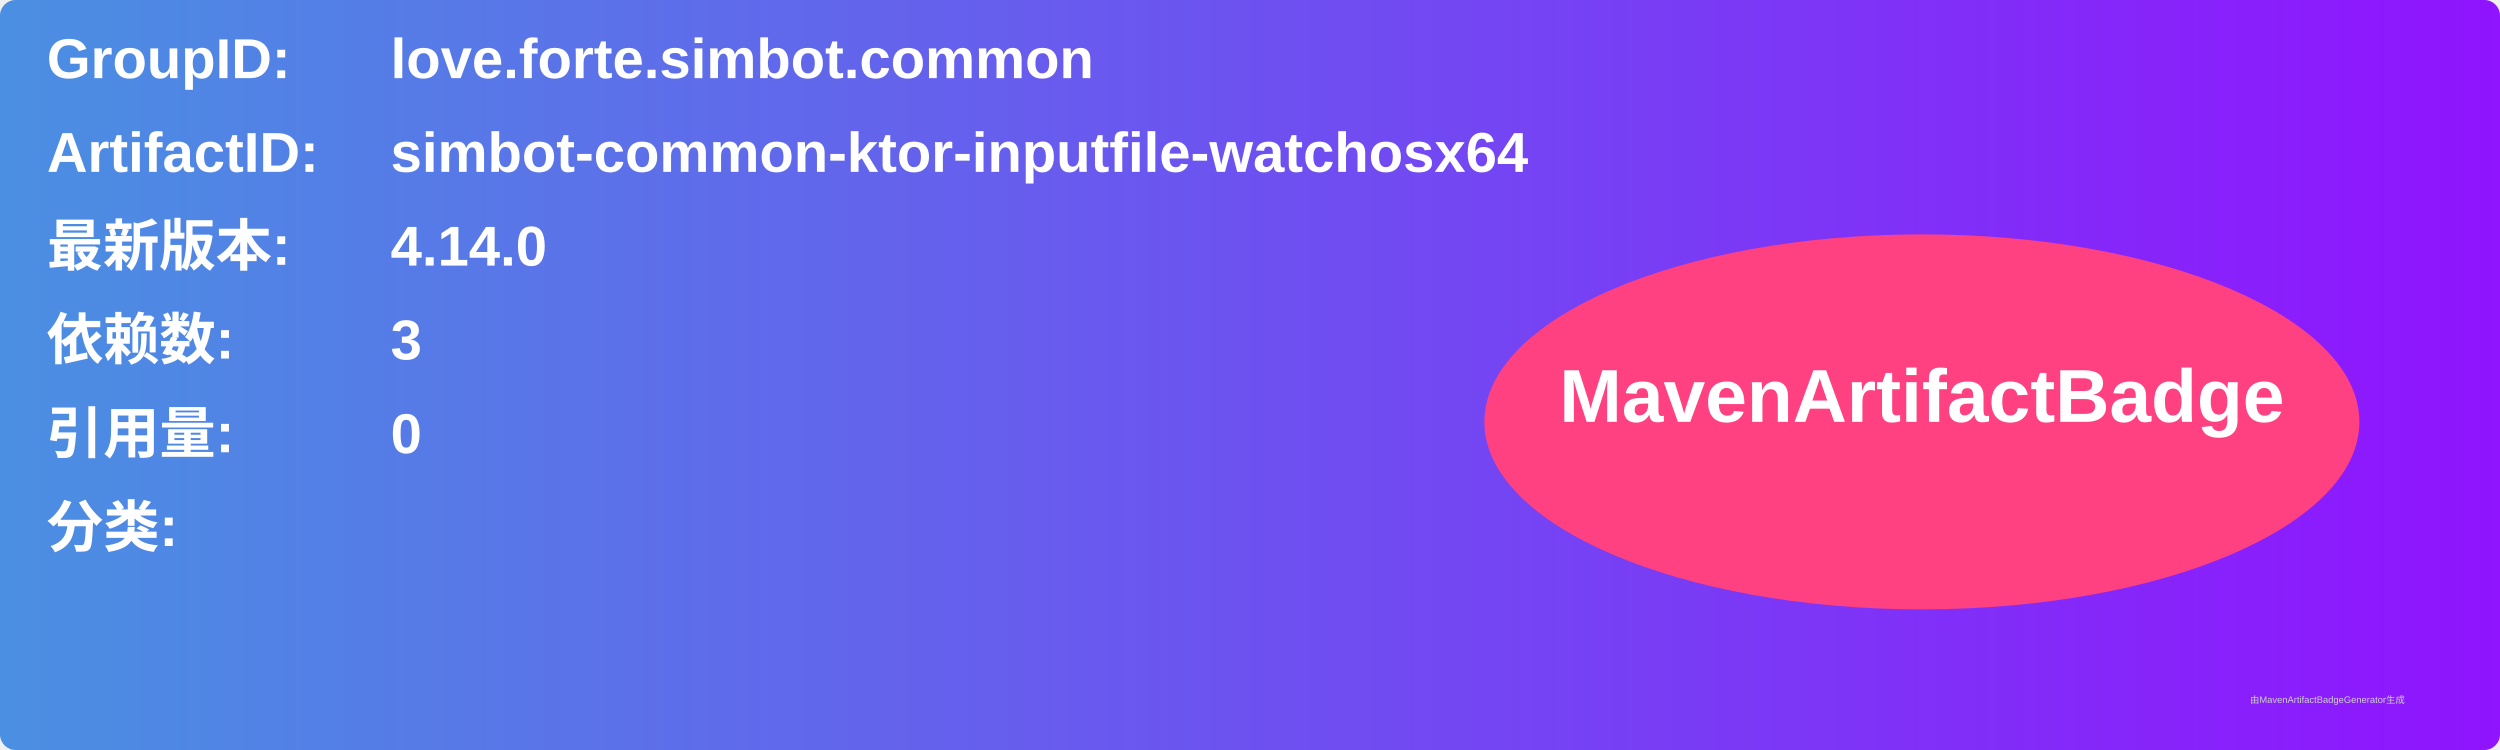
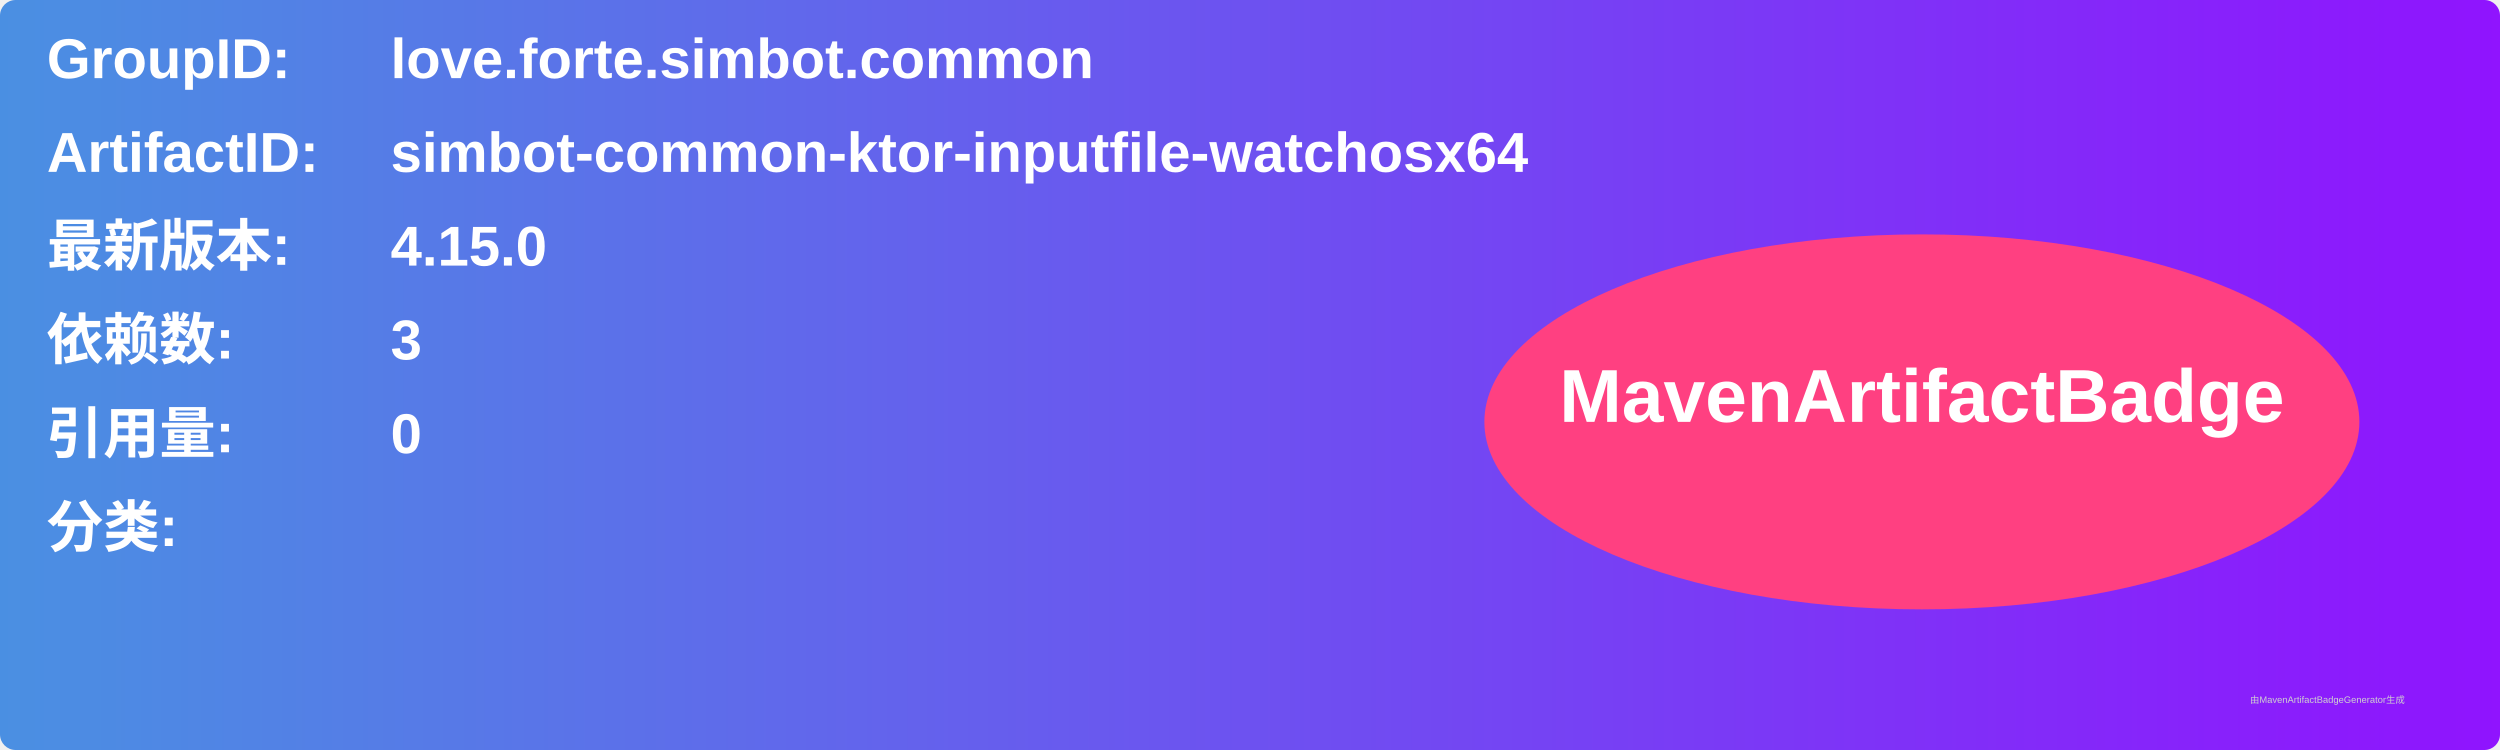
<svg xmlns="http://www.w3.org/2000/svg" width="800" height="240" viewBox="0 0 800 240">
  <linearGradient id="grad" x1="0%" y1="0%" x2="100%" y2="0%">
    <stop offset="0%" stop-color="#4a90e2" />
    <stop offset="100%" stop-color="#9013fe" />
  </linearGradient>
  <rect width="100%" height="100%" rx="5" ry="5" fill="url(#grad)" />
  <g transform="translate(15, 15)">
    <text x="0" y="10" font-family="Arial" font-size="18" fill="white" font-weight="bold" width="260">GroupID:</text>
    <text x="110" y="10" font-family="Arial" font-size="18" fill="white" font-weight="bold" width="460">love.forte.simbot.common</text>
    <text x="0" y="40" font-family="Arial" font-size="18" fill="white" font-weight="bold" width="260">ArtifactID:</text>
    <text x="110" y="40" font-family="Arial" font-size="18" fill="white" font-weight="bold" width="460">simbot-common-ktor-inputfile-watchosx64</text>
    <text x="0" y="70" font-family="Arial" font-size="18" fill="white" font-weight="bold">最新版本:</text>
    <text x="110" y="70" font-family="Arial" font-size="18" fill="white" font-weight="bold">
-       <tspan font-weight="bold">4.14.0</tspan>
+       <tspan font-weight="bold">4.15.0</tspan>
    </text>
    <text x="0" y="100" font-family="Arial" font-size="18" fill="white" font-weight="bold">依赖数: </text>
    <text x="110" y="100" font-family="Arial" font-size="18" fill="white">
      <tspan font-weight="bold">3</tspan>
    </text>
    <text x="0" y="130" font-family="Arial" font-size="18" fill="white" font-weight="bold">引用量: </text>
    <text x="110" y="130" font-family="Arial" font-size="18" fill="white">
      <tspan font-weight="bold">0</tspan>
    </text>
    <text x="0" y="160" font-family="Arial" font-size="18" fill="white" font-weight="bold">分类:</text>
    <text x="10" y="190" font-family="Arial" font-size="10" fill="white">
      <tspan font-weight="bold" />
    </text>
    <ellipse cx="600" cy="120" rx="140" ry="60" fill="#ff4081" />
    <text x="600" y="120" text-anchor="middle" font-family="Arial" font-size="24" fill="white" font-weight="bold">MavenArtifactBadge</text>
  </g>
  <text x="720" y="225" font-family="Arial" font-size="3" fill="#d0d0d0">由MavenArtifactBadgeGenerator生成</text>
</svg>
